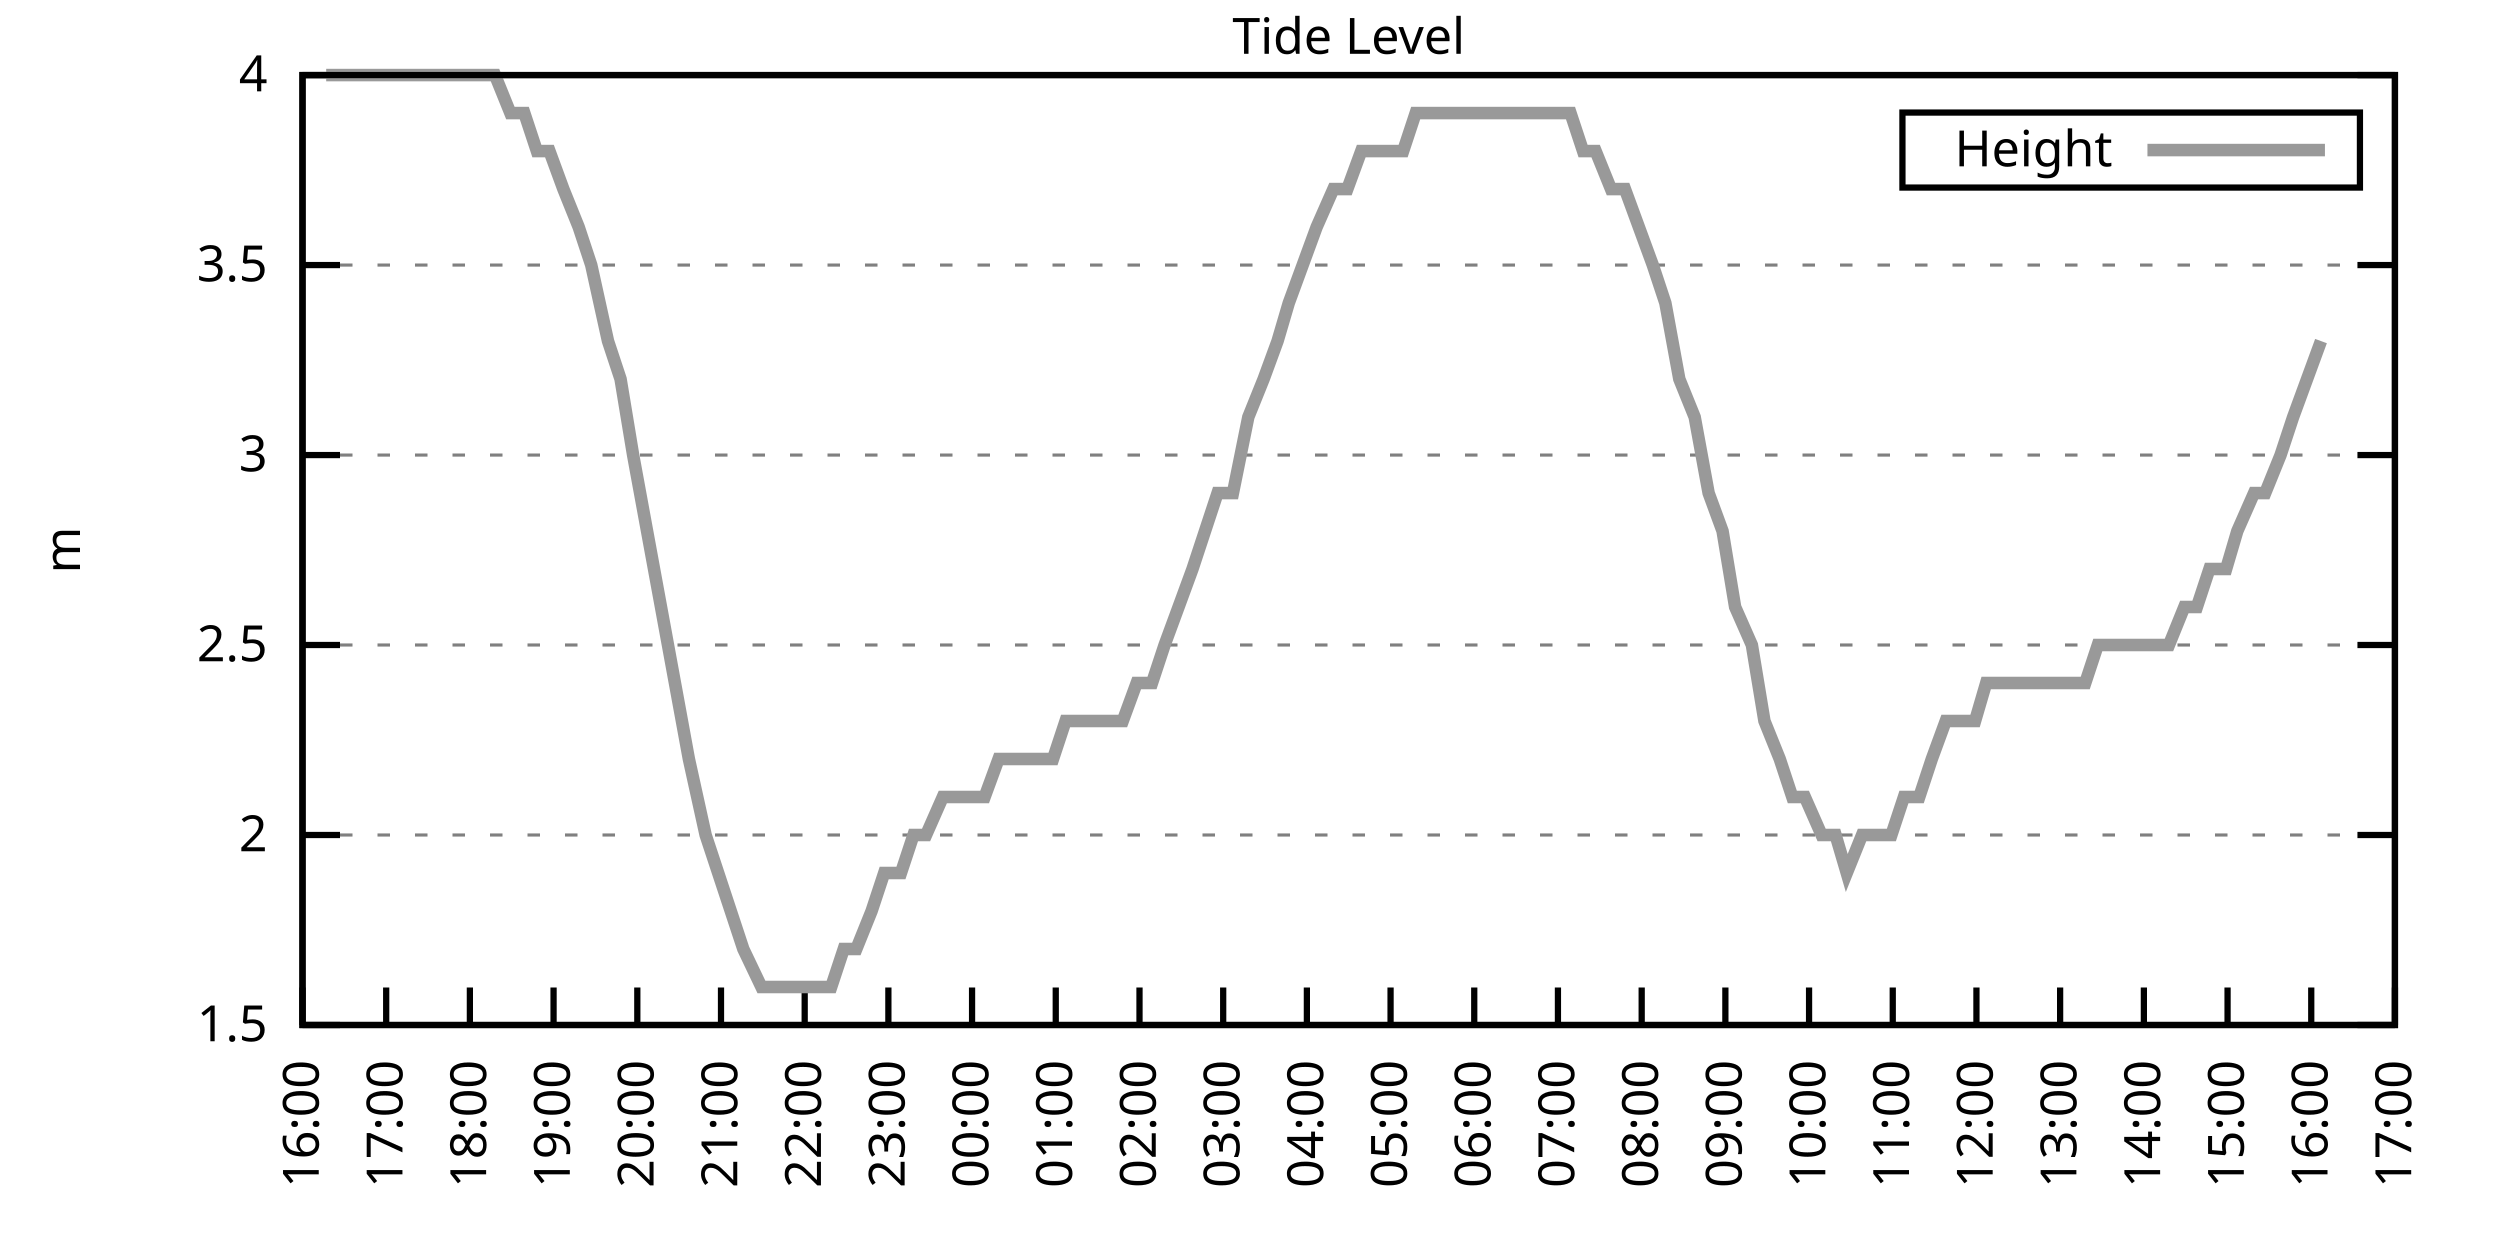
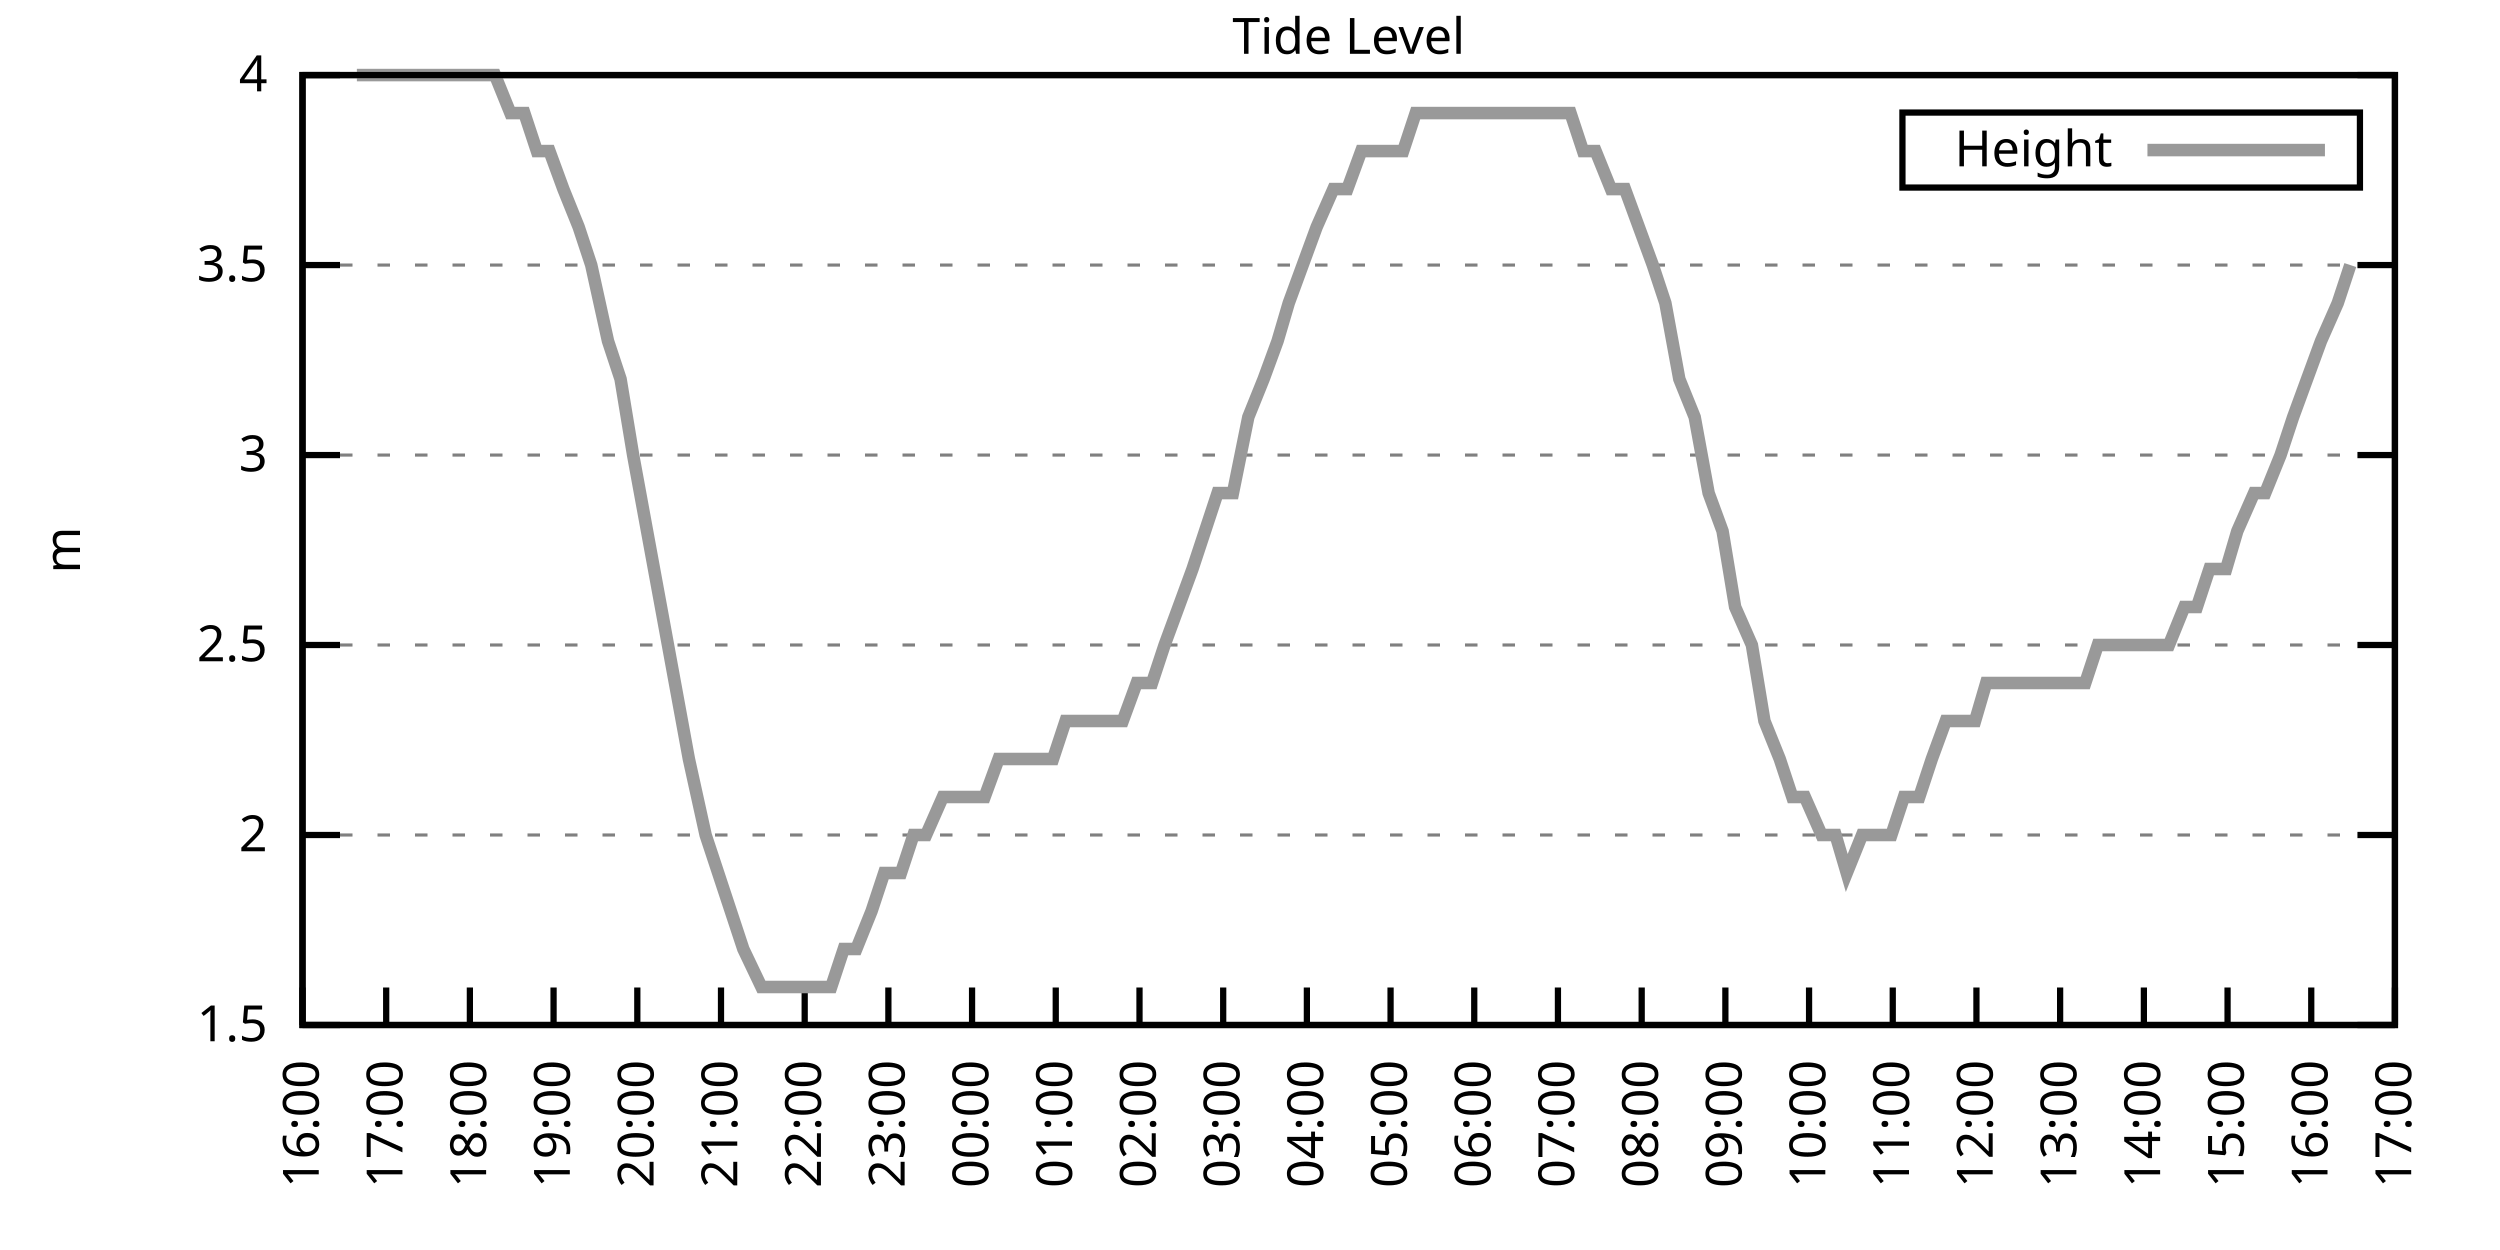
<svg xmlns="http://www.w3.org/2000/svg" xmlns:xlink="http://www.w3.org/1999/xlink" width="400" height="200" viewBox="0 0 400 200">
  <g id="gnuplot_canvas">
    <rect x="0" y="0" width="400" height="200" fill="none" />
    <defs>
      <circle id="gpDot" r="0.5" stroke-width="0.5" stroke="currentColor" />
      <path id="gpPt0" stroke-width="0.333" stroke="currentColor" d="M-1,0 h2 M0,-1 v2" />
      <path id="gpPt1" stroke-width="0.333" stroke="currentColor" d="M-1,-1 L1,1 M1,-1 L-1,1" />
      <path id="gpPt2" stroke-width="0.333" stroke="currentColor" d="M-1,0 L1,0 M0,-1 L0,1 M-1,-1 L1,1 M-1,1 L1,-1" />
      <rect id="gpPt3" stroke-width="0.333" stroke="currentColor" x="-1" y="-1" width="2" height="2" />
      <rect id="gpPt4" stroke-width="0.333" stroke="currentColor" fill="currentColor" x="-1" y="-1" width="2" height="2" />
      <circle id="gpPt5" stroke-width="0.333" stroke="currentColor" cx="0" cy="0" r="1" />
      <use xlink:href="#gpPt5" id="gpPt6" fill="currentColor" stroke="none" />
      <path id="gpPt7" stroke-width="0.333" stroke="currentColor" d="M0,-1.33 L-1.33,0.67 L1.33,0.67 z" />
      <use xlink:href="#gpPt7" id="gpPt8" fill="currentColor" stroke="none" />
      <use xlink:href="#gpPt7" id="gpPt9" stroke="currentColor" transform="rotate(180)" />
      <use xlink:href="#gpPt9" id="gpPt10" fill="currentColor" stroke="none" />
      <use xlink:href="#gpPt3" id="gpPt11" stroke="currentColor" transform="rotate(45)" />
      <use xlink:href="#gpPt11" id="gpPt12" fill="currentColor" stroke="none" />
      <path id="gpPt13" stroke-width="0.333" stroke="currentColor" d="M0,1.330 L1.265,0.411 L0.782,-1.067 L-0.782,-1.076 L-1.265,0.411 z" />
      <use xlink:href="#gpPt13" id="gpPt14" fill="currentColor" stroke="none" />
      <filter id="textbox" filterUnits="objectBoundingBox" x="0" y="0" height="1" width="1">
        <feFlood flood-color="white" flood-opacity="1" result="bgnd" />
        <feComposite in="SourceGraphic" in2="bgnd" operator="atop" />
      </filter>
      <filter id="greybox" filterUnits="objectBoundingBox" x="0" y="0" height="1" width="1">
        <feFlood flood-color="lightgrey" flood-opacity="1" result="grey" />
        <feComposite in="SourceGraphic" in2="grey" operator="atop" />
      </filter>
    </defs>
    <g fill="none" color="white" stroke="currentColor" stroke-width="1.00" stroke-linecap="butt" stroke-linejoin="miter">
</g>
    <g fill="none" color="black" stroke="currentColor" stroke-width="1.00" stroke-linecap="butt" stroke-linejoin="miter">
      <g stroke="none" shape-rendering="crispEdges">
        <polygon fill="rgb(255, 255, 255)" points="48.40,164.00 383.18,164.00 383.18,12.02 48.40,12.02 " />
      </g>
    </g>
    <g fill="none" color="black" stroke="currentColor" stroke-width="1.00" stroke-linecap="butt" stroke-linejoin="miter">
</g>
    <g fill="none" color="black" stroke="black" stroke-width="0.50" stroke-linecap="butt" stroke-linejoin="miter">
</g>
    <g fill="none" color="gray" stroke="currentColor" stroke-width="0.50" stroke-linecap="butt" stroke-linejoin="miter">
      <path stroke="gray" stroke-dasharray="2,4" class="gridline" d="M48.40,164.00 L383.19,164.00  " />
    </g>
    <g fill="none" color="gray" stroke="gray" stroke-width="1.00" stroke-linecap="butt" stroke-linejoin="miter">
</g>
    <g fill="none" color="black" stroke="currentColor" stroke-width="1.00" stroke-linecap="butt" stroke-linejoin="miter">
      <path stroke="black" d="M48.40,164.00 L54.40,164.00 M383.19,164.00 L377.19,164.00  " />
      <g transform="translate(42.80,166.60)" stroke="none" fill="black" font-family="Sans" font-size="8.00" text-anchor="end">
        <text>
          <tspan font-family="Sans"> 1.5</tspan>
        </text>
      </g>
    </g>
    <g fill="none" color="black" stroke="currentColor" stroke-width="1.00" stroke-linecap="butt" stroke-linejoin="miter">
</g>
    <g fill="none" color="black" stroke="black" stroke-width="0.50" stroke-linecap="butt" stroke-linejoin="miter">
</g>
    <g fill="none" color="gray" stroke="currentColor" stroke-width="0.50" stroke-linecap="butt" stroke-linejoin="miter">
      <path stroke="gray" stroke-dasharray="2,4" class="gridline" d="M48.40,133.60 L383.19,133.60  " />
    </g>
    <g fill="none" color="gray" stroke="gray" stroke-width="1.00" stroke-linecap="butt" stroke-linejoin="miter">
</g>
    <g fill="none" color="black" stroke="currentColor" stroke-width="1.00" stroke-linecap="butt" stroke-linejoin="miter">
      <path stroke="black" d="M48.40,133.60 L54.40,133.60 M383.19,133.60 L377.19,133.60  " />
      <g transform="translate(42.80,136.20)" stroke="none" fill="black" font-family="Sans" font-size="8.00" text-anchor="end">
        <text>
          <tspan font-family="Sans"> 2</tspan>
        </text>
      </g>
    </g>
    <g fill="none" color="black" stroke="currentColor" stroke-width="1.00" stroke-linecap="butt" stroke-linejoin="miter">
</g>
    <g fill="none" color="black" stroke="black" stroke-width="0.50" stroke-linecap="butt" stroke-linejoin="miter">
</g>
    <g fill="none" color="gray" stroke="currentColor" stroke-width="0.50" stroke-linecap="butt" stroke-linejoin="miter">
      <path stroke="gray" stroke-dasharray="2,4" class="gridline" d="M48.40,103.20 L383.19,103.20  " />
    </g>
    <g fill="none" color="gray" stroke="gray" stroke-width="1.00" stroke-linecap="butt" stroke-linejoin="miter">
</g>
    <g fill="none" color="black" stroke="currentColor" stroke-width="1.00" stroke-linecap="butt" stroke-linejoin="miter">
      <path stroke="black" d="M48.40,103.20 L54.40,103.20 M383.19,103.20 L377.19,103.20  " />
      <g transform="translate(42.80,105.80)" stroke="none" fill="black" font-family="Sans" font-size="8.00" text-anchor="end">
        <text>
          <tspan font-family="Sans"> 2.5</tspan>
        </text>
      </g>
    </g>
    <g fill="none" color="black" stroke="currentColor" stroke-width="1.00" stroke-linecap="butt" stroke-linejoin="miter">
</g>
    <g fill="none" color="black" stroke="black" stroke-width="0.50" stroke-linecap="butt" stroke-linejoin="miter">
</g>
    <g fill="none" color="gray" stroke="currentColor" stroke-width="0.50" stroke-linecap="butt" stroke-linejoin="miter">
      <path stroke="gray" stroke-dasharray="2,4" class="gridline" d="M48.40,72.81 L383.19,72.81  " />
    </g>
    <g fill="none" color="gray" stroke="gray" stroke-width="1.00" stroke-linecap="butt" stroke-linejoin="miter">
</g>
    <g fill="none" color="black" stroke="currentColor" stroke-width="1.00" stroke-linecap="butt" stroke-linejoin="miter">
      <path stroke="black" d="M48.40,72.81 L54.40,72.81 M383.19,72.81 L377.19,72.81  " />
      <g transform="translate(42.80,75.41)" stroke="none" fill="black" font-family="Sans" font-size="8.00" text-anchor="end">
        <text>
          <tspan font-family="Sans"> 3</tspan>
        </text>
      </g>
    </g>
    <g fill="none" color="black" stroke="currentColor" stroke-width="1.00" stroke-linecap="butt" stroke-linejoin="miter">
</g>
    <g fill="none" color="black" stroke="black" stroke-width="0.50" stroke-linecap="butt" stroke-linejoin="miter">
</g>
    <g fill="none" color="gray" stroke="currentColor" stroke-width="0.50" stroke-linecap="butt" stroke-linejoin="miter">
      <path stroke="gray" stroke-dasharray="2,4" class="gridline" d="M48.40,42.41 L383.19,42.41  " />
    </g>
    <g fill="none" color="gray" stroke="gray" stroke-width="1.00" stroke-linecap="butt" stroke-linejoin="miter">
</g>
    <g fill="none" color="black" stroke="currentColor" stroke-width="1.00" stroke-linecap="butt" stroke-linejoin="miter">
      <path stroke="black" d="M48.40,42.41 L54.40,42.41 M383.19,42.41 L377.19,42.41  " />
      <g transform="translate(42.80,45.01)" stroke="none" fill="black" font-family="Sans" font-size="8.00" text-anchor="end">
        <text>
          <tspan font-family="Sans"> 3.5</tspan>
        </text>
      </g>
    </g>
    <g fill="none" color="black" stroke="currentColor" stroke-width="1.00" stroke-linecap="butt" stroke-linejoin="miter">
</g>
    <g fill="none" color="black" stroke="black" stroke-width="0.50" stroke-linecap="butt" stroke-linejoin="miter">
</g>
    <g fill="none" color="gray" stroke="currentColor" stroke-width="0.50" stroke-linecap="butt" stroke-linejoin="miter">
      <path stroke="gray" stroke-dasharray="2,4" class="gridline" d="M48.40,12.01 L383.19,12.01  " />
    </g>
    <g fill="none" color="gray" stroke="gray" stroke-width="1.00" stroke-linecap="butt" stroke-linejoin="miter">
</g>
    <g fill="none" color="black" stroke="currentColor" stroke-width="1.00" stroke-linecap="butt" stroke-linejoin="miter">
      <path stroke="black" d="M48.40,12.01 L54.40,12.01 M383.19,12.01 L377.19,12.01  " />
      <g transform="translate(42.80,14.61)" stroke="none" fill="black" font-family="Sans" font-size="8.00" text-anchor="end">
        <text>
          <tspan font-family="Sans"> 4</tspan>
        </text>
      </g>
    </g>
    <g fill="none" color="black" stroke="currentColor" stroke-width="1.00" stroke-linecap="butt" stroke-linejoin="miter">
      <path stroke="black" d="M48.40,164.00 L48.40,158.00  " />
      <g transform="translate(51.00,169.60) rotate(270.00)" stroke="none" fill="black" font-family="Sans" font-size="8.00" text-anchor="end">
        <text>
          <tspan font-family="Sans">16:00</tspan>
        </text>
      </g>
    </g>
    <g fill="none" color="black" stroke="currentColor" stroke-width="1.00" stroke-linecap="butt" stroke-linejoin="miter">
      <path stroke="black" d="M61.79,164.00 L61.79,158.00  " />
      <g transform="translate(64.39,169.60) rotate(270.00)" stroke="none" fill="black" font-family="Sans" font-size="8.00" text-anchor="end">
        <text>
          <tspan font-family="Sans">17:00</tspan>
        </text>
      </g>
    </g>
    <g fill="none" color="black" stroke="currentColor" stroke-width="1.00" stroke-linecap="butt" stroke-linejoin="miter">
      <path stroke="black" d="M75.18,164.00 L75.18,158.00  " />
      <g transform="translate(77.78,169.60) rotate(270.00)" stroke="none" fill="black" font-family="Sans" font-size="8.00" text-anchor="end">
        <text>
          <tspan font-family="Sans">18:00</tspan>
        </text>
      </g>
    </g>
    <g fill="none" color="black" stroke="currentColor" stroke-width="1.00" stroke-linecap="butt" stroke-linejoin="miter">
      <path stroke="black" d="M88.57,164.00 L88.57,158.00  " />
      <g transform="translate(91.17,169.60) rotate(270.00)" stroke="none" fill="black" font-family="Sans" font-size="8.00" text-anchor="end">
        <text>
          <tspan font-family="Sans">19:00</tspan>
        </text>
      </g>
    </g>
    <g fill="none" color="black" stroke="currentColor" stroke-width="1.00" stroke-linecap="butt" stroke-linejoin="miter">
      <path stroke="black" d="M101.97,164.00 L101.97,158.00  " />
      <g transform="translate(104.57,169.60) rotate(270.00)" stroke="none" fill="black" font-family="Sans" font-size="8.00" text-anchor="end">
        <text>
          <tspan font-family="Sans">20:00</tspan>
        </text>
      </g>
    </g>
    <g fill="none" color="black" stroke="currentColor" stroke-width="1.00" stroke-linecap="butt" stroke-linejoin="miter">
      <path stroke="black" d="M115.36,164.00 L115.36,158.00  " />
      <g transform="translate(117.96,169.60) rotate(270.00)" stroke="none" fill="black" font-family="Sans" font-size="8.00" text-anchor="end">
        <text>
          <tspan font-family="Sans">21:00</tspan>
        </text>
      </g>
    </g>
    <g fill="none" color="black" stroke="currentColor" stroke-width="1.00" stroke-linecap="butt" stroke-linejoin="miter">
      <path stroke="black" d="M128.75,164.00 L128.75,158.00  " />
      <g transform="translate(131.35,169.60) rotate(270.00)" stroke="none" fill="black" font-family="Sans" font-size="8.00" text-anchor="end">
        <text>
          <tspan font-family="Sans">22:00</tspan>
        </text>
      </g>
    </g>
    <g fill="none" color="black" stroke="currentColor" stroke-width="1.00" stroke-linecap="butt" stroke-linejoin="miter">
      <path stroke="black" d="M142.14,164.00 L142.14,158.00  " />
      <g transform="translate(144.74,169.60) rotate(270.00)" stroke="none" fill="black" font-family="Sans" font-size="8.00" text-anchor="end">
        <text>
          <tspan font-family="Sans">23:00</tspan>
        </text>
      </g>
    </g>
    <g fill="none" color="black" stroke="currentColor" stroke-width="1.00" stroke-linecap="butt" stroke-linejoin="miter">
      <path stroke="black" d="M155.53,164.00 L155.53,158.00  " />
      <g transform="translate(158.13,169.60) rotate(270.00)" stroke="none" fill="black" font-family="Sans" font-size="8.00" text-anchor="end">
        <text>
          <tspan font-family="Sans">00:00</tspan>
        </text>
      </g>
    </g>
    <g fill="none" color="black" stroke="currentColor" stroke-width="1.00" stroke-linecap="butt" stroke-linejoin="miter">
      <path stroke="black" d="M168.92,164.00 L168.92,158.00  " />
      <g transform="translate(171.52,169.60) rotate(270.00)" stroke="none" fill="black" font-family="Sans" font-size="8.00" text-anchor="end">
        <text>
          <tspan font-family="Sans">01:00</tspan>
        </text>
      </g>
    </g>
    <g fill="none" color="black" stroke="currentColor" stroke-width="1.00" stroke-linecap="butt" stroke-linejoin="miter">
      <path stroke="black" d="M182.32,164.00 L182.32,158.00  " />
      <g transform="translate(184.92,169.60) rotate(270.00)" stroke="none" fill="black" font-family="Sans" font-size="8.00" text-anchor="end">
        <text>
          <tspan font-family="Sans">02:00</tspan>
        </text>
      </g>
    </g>
    <g fill="none" color="black" stroke="currentColor" stroke-width="1.00" stroke-linecap="butt" stroke-linejoin="miter">
      <path stroke="black" d="M195.71,164.00 L195.71,158.00  " />
      <g transform="translate(198.31,169.60) rotate(270.00)" stroke="none" fill="black" font-family="Sans" font-size="8.00" text-anchor="end">
        <text>
          <tspan font-family="Sans">03:00</tspan>
        </text>
      </g>
    </g>
    <g fill="none" color="black" stroke="currentColor" stroke-width="1.00" stroke-linecap="butt" stroke-linejoin="miter">
      <path stroke="black" d="M209.10,164.00 L209.10,158.00  " />
      <g transform="translate(211.70,169.60) rotate(270.00)" stroke="none" fill="black" font-family="Sans" font-size="8.00" text-anchor="end">
        <text>
          <tspan font-family="Sans">04:00</tspan>
        </text>
      </g>
    </g>
    <g fill="none" color="black" stroke="currentColor" stroke-width="1.00" stroke-linecap="butt" stroke-linejoin="miter">
      <path stroke="black" d="M222.49,164.00 L222.49,158.00  " />
      <g transform="translate(225.09,169.60) rotate(270.00)" stroke="none" fill="black" font-family="Sans" font-size="8.00" text-anchor="end">
        <text>
          <tspan font-family="Sans">05:00</tspan>
        </text>
      </g>
    </g>
    <g fill="none" color="black" stroke="currentColor" stroke-width="1.00" stroke-linecap="butt" stroke-linejoin="miter">
      <path stroke="black" d="M235.88,164.00 L235.88,158.00  " />
      <g transform="translate(238.48,169.60) rotate(270.00)" stroke="none" fill="black" font-family="Sans" font-size="8.00" text-anchor="end">
        <text>
          <tspan font-family="Sans">06:00</tspan>
        </text>
      </g>
    </g>
    <g fill="none" color="black" stroke="currentColor" stroke-width="1.00" stroke-linecap="butt" stroke-linejoin="miter">
      <path stroke="black" d="M249.27,164.00 L249.27,158.00  " />
      <g transform="translate(251.87,169.60) rotate(270.00)" stroke="none" fill="black" font-family="Sans" font-size="8.00" text-anchor="end">
        <text>
          <tspan font-family="Sans">07:00</tspan>
        </text>
      </g>
    </g>
    <g fill="none" color="black" stroke="currentColor" stroke-width="1.00" stroke-linecap="butt" stroke-linejoin="miter">
      <path stroke="black" d="M262.67,164.00 L262.67,158.00  " />
      <g transform="translate(265.27,169.60) rotate(270.00)" stroke="none" fill="black" font-family="Sans" font-size="8.00" text-anchor="end">
        <text>
          <tspan font-family="Sans">08:00</tspan>
        </text>
      </g>
    </g>
    <g fill="none" color="black" stroke="currentColor" stroke-width="1.00" stroke-linecap="butt" stroke-linejoin="miter">
      <path stroke="black" d="M276.06,164.00 L276.06,158.00  " />
      <g transform="translate(278.66,169.60) rotate(270.00)" stroke="none" fill="black" font-family="Sans" font-size="8.00" text-anchor="end">
        <text>
          <tspan font-family="Sans">09:00</tspan>
        </text>
      </g>
    </g>
    <g fill="none" color="black" stroke="currentColor" stroke-width="1.00" stroke-linecap="butt" stroke-linejoin="miter">
      <path stroke="black" d="M289.45,164.00 L289.45,158.00  " />
      <g transform="translate(292.05,169.60) rotate(270.00)" stroke="none" fill="black" font-family="Sans" font-size="8.00" text-anchor="end">
        <text>
          <tspan font-family="Sans">10:00</tspan>
        </text>
      </g>
    </g>
    <g fill="none" color="black" stroke="currentColor" stroke-width="1.00" stroke-linecap="butt" stroke-linejoin="miter">
      <path stroke="black" d="M302.84,164.00 L302.84,158.00  " />
      <g transform="translate(305.44,169.60) rotate(270.00)" stroke="none" fill="black" font-family="Sans" font-size="8.00" text-anchor="end">
        <text>
          <tspan font-family="Sans">11:00</tspan>
        </text>
      </g>
    </g>
    <g fill="none" color="black" stroke="currentColor" stroke-width="1.00" stroke-linecap="butt" stroke-linejoin="miter">
      <path stroke="black" d="M316.23,164.00 L316.23,158.00  " />
      <g transform="translate(318.83,169.60) rotate(270.00)" stroke="none" fill="black" font-family="Sans" font-size="8.00" text-anchor="end">
        <text>
          <tspan font-family="Sans">12:00</tspan>
        </text>
      </g>
    </g>
    <g fill="none" color="black" stroke="currentColor" stroke-width="1.00" stroke-linecap="butt" stroke-linejoin="miter">
      <path stroke="black" d="M329.62,164.00 L329.62,158.00  " />
      <g transform="translate(332.22,169.60) rotate(270.00)" stroke="none" fill="black" font-family="Sans" font-size="8.00" text-anchor="end">
        <text>
          <tspan font-family="Sans">13:00</tspan>
        </text>
      </g>
    </g>
    <g fill="none" color="black" stroke="currentColor" stroke-width="1.00" stroke-linecap="butt" stroke-linejoin="miter">
      <path stroke="black" d="M343.02,164.00 L343.02,158.00  " />
      <g transform="translate(345.62,169.60) rotate(270.00)" stroke="none" fill="black" font-family="Sans" font-size="8.00" text-anchor="end">
        <text>
          <tspan font-family="Sans">14:00</tspan>
        </text>
      </g>
    </g>
    <g fill="none" color="black" stroke="currentColor" stroke-width="1.00" stroke-linecap="butt" stroke-linejoin="miter">
      <path stroke="black" d="M356.41,164.00 L356.41,158.00  " />
      <g transform="translate(359.01,169.60) rotate(270.00)" stroke="none" fill="black" font-family="Sans" font-size="8.00" text-anchor="end">
        <text>
          <tspan font-family="Sans">15:00</tspan>
        </text>
      </g>
    </g>
    <g fill="none" color="black" stroke="currentColor" stroke-width="1.00" stroke-linecap="butt" stroke-linejoin="miter">
      <path stroke="black" d="M369.80,164.00 L369.80,158.00  " />
      <g transform="translate(372.40,169.60) rotate(270.00)" stroke="none" fill="black" font-family="Sans" font-size="8.00" text-anchor="end">
        <text>
          <tspan font-family="Sans">16:00</tspan>
        </text>
      </g>
    </g>
    <g fill="none" color="black" stroke="currentColor" stroke-width="1.00" stroke-linecap="butt" stroke-linejoin="miter">
      <path stroke="black" d="M383.19,164.00 L383.19,158.00  " />
      <g transform="translate(385.79,169.60) rotate(270.00)" stroke="none" fill="black" font-family="Sans" font-size="8.00" text-anchor="end">
        <text>
          <tspan font-family="Sans">17:00</tspan>
        </text>
      </g>
    </g>
    <g fill="none" color="black" stroke="currentColor" stroke-width="1.00" stroke-linecap="butt" stroke-linejoin="miter">
</g>
    <g fill="none" color="black" stroke="currentColor" stroke-width="1.00" stroke-linecap="butt" stroke-linejoin="miter">
      <path stroke="black" d="M48.40,12.01 L48.40,164.00 L383.19,164.00 L383.19,12.01 L48.40,12.01 Z  " />
    </g>
    <g fill="none" color="black" stroke="currentColor" stroke-width="1.00" stroke-linecap="butt" stroke-linejoin="miter">
</g>
    <g fill="none" color="black" stroke="currentColor" stroke-width="1.00" stroke-linecap="butt" stroke-linejoin="miter">
      <path stroke="black" d="M304.39,30.01 L304.39,18.01 L377.59,18.01 L377.59,30.01 L304.39,30.01 Z  " />
    </g>
    <g id="Tide_level_plot_1">
      <g fill="none" color="white" stroke="black" stroke-width="2.00" stroke-linecap="butt" stroke-linejoin="miter">
</g>
      <g fill="none" color="black" stroke="currentColor" stroke-width="2.00" stroke-linecap="butt" stroke-linejoin="miter">
        <g transform="translate(337.99,26.61)" stroke="none" fill="black" font-family="Sans" font-size="8.00" text-anchor="end">
          <text>
            <tspan font-family="Sans">Height</tspan>
          </text>
        </g>
      </g>
      <g fill="none" color="black" stroke="currentColor" stroke-width="2.00" stroke-linecap="butt" stroke-linejoin="miter">
-         <path stroke="rgb(153, 153, 153)" d="M343.59,24.01 L371.99,24.01 M52.19,12.01 L54.87,12.01 L57.10,12.01 L59.34,12.01 L61.57,12.01 L63.80,12.01   L65.81,12.01 L68.26,12.01 L70.27,12.01 L72.50,12.01 L74.96,12.01 L76.97,12.01 L79.20,12.01 L81.66,18.09   L83.89,18.09 L85.90,24.17 L87.91,24.17 L90.14,30.25 L92.59,36.33 L94.60,42.41 L97.28,54.57 L99.29,60.65   L101.30,72.81 L103.53,84.97 L105.76,97.12 L107.99,109.28 L110.22,121.44 L112.90,133.60 L114.91,139.68 L116.92,145.76   L118.93,151.84 L121.83,157.92 L124.06,157.92 L126.29,157.92 L128.30,157.92 L130.76,157.92 L132.99,157.92 L135.00,151.84   L137.01,151.84 L139.46,145.76 L141.47,139.68 L144.15,139.68 L146.16,133.60 L148.17,133.60 L150.85,127.52 L152.85,127.52   L154.64,127.52 L157.54,127.52 L159.77,121.44 L161.78,121.44 L163.79,121.44 L166.47,121.44 L168.48,121.44 L170.49,115.36   L172.72,115.36 L175.17,115.36 L176.96,115.36 L179.64,115.36 L181.87,109.28 L184.32,109.28 L186.33,103.20 L188.57,97.12   L190.80,91.04 L194.81,78.89 L197.27,78.89 L199.73,66.73 L202.18,60.65 L204.41,54.57 L206.20,48.49 L208.43,42.41   L210.66,36.33 L213.34,30.25 L215.57,30.25 L217.80,24.17 L219.37,24.17 L222.04,24.17 L224.50,24.17 L226.51,18.09   L228.74,18.09 L231.20,18.09 L233.43,18.09 L235.21,18.09 L237.89,18.09 L239.90,18.09 L242.13,18.09 L244.59,18.09   L246.60,18.09 L248.60,18.09 L251.28,18.09 L253.29,24.17 L255.30,24.17 L257.76,30.25 L259.99,30.25 L262.22,36.33   L264.45,42.41 L266.46,48.49 L268.69,60.65 L271.15,66.73 L273.38,78.89 L275.61,84.97 L277.62,97.12 L280.30,103.20   L282.31,115.36 L284.76,121.44 L286.77,127.52 L288.78,127.52 L291.46,133.60 L293.69,133.60 L295.48,139.68 L297.93,133.60   L300.16,133.60 L302.62,133.60 L304.63,127.52 L307.08,127.52 L309.09,121.44 L311.32,115.36 L313.55,115.36 L316.01,115.36   L317.79,109.28 L320.47,109.28 L322.26,109.28 L324.49,109.28 L327.17,109.28 L329.40,109.28 L331.41,109.28 L333.64,109.28   L335.65,103.20 L338.33,103.20 L340.34,103.20 L342.35,103.20 L345.02,103.20 L347.03,103.20 L349.49,97.12 L351.50,97.12   L353.51,91.04 L356.18,91.04 L357.97,84.97 L360.65,78.89 L362.43,78.89 L364.89,72.81 L366.90,66.73 L369.13,60.65   L371.36,54.57  " />
+         <path stroke="rgb(153, 153, 153)" d="M343.59,24.01 L371.99,24.01 M57.10,12.01 L59.34,12.01 L61.57,12.01 L63.80,12.01 L65.81,12.01 L68.26,12.01   L70.27,12.01 L72.50,12.01 L74.96,12.01 L76.97,12.01 L79.20,12.01 L81.66,18.09 L83.89,18.09 L85.90,24.17   L87.91,24.17 L90.14,30.25 L92.59,36.33 L94.60,42.41 L97.28,54.57 L99.29,60.65 L101.30,72.81 L103.53,84.97   L105.76,97.12 L107.99,109.28 L110.22,121.44 L112.90,133.60 L114.91,139.68 L116.92,145.76 L118.93,151.84 L121.83,157.92   L124.06,157.92 L126.29,157.92 L128.30,157.92 L130.76,157.92 L132.99,157.92 L135.00,151.84 L137.01,151.84 L139.46,145.76   L141.47,139.68 L144.15,139.68 L146.16,133.60 L148.17,133.60 L150.85,127.52 L152.85,127.52 L154.64,127.52 L157.54,127.52   L159.77,121.44 L161.78,121.44 L163.79,121.44 L166.47,121.44 L168.48,121.44 L170.49,115.36 L172.72,115.36 L175.17,115.36   L176.96,115.36 L179.64,115.36 L181.87,109.28 L184.32,109.28 L186.33,103.20 L188.57,97.12 L190.80,91.04 L194.81,78.89   L197.27,78.89 L199.73,66.73 L202.18,60.65 L204.41,54.57 L206.20,48.49 L208.43,42.41 L210.66,36.33 L213.34,30.25   L215.57,30.25 L217.80,24.17 L219.37,24.17 L222.04,24.17 L224.50,24.17 L226.51,18.09 L228.74,18.09 L231.20,18.09   L233.43,18.09 L235.21,18.09 L237.89,18.09 L239.90,18.09 L242.13,18.09 L244.59,18.09 L246.60,18.09 L248.60,18.09   L251.28,18.09 L253.29,24.17 L255.30,24.17 L257.76,30.25 L259.99,30.25 L262.22,36.33 L264.45,42.41 L266.46,48.49   L268.69,60.65 L271.15,66.73 L273.38,78.89 L275.61,84.97 L277.62,97.12 L280.30,103.20 L282.31,115.36 L284.76,121.44   L286.77,127.52 L288.78,127.52 L291.46,133.60 L293.69,133.60 L295.48,139.68 L297.93,133.60 L300.16,133.60 L302.62,133.60   L304.63,127.52 L307.08,127.52 L309.09,121.44 L311.32,115.36 L313.55,115.36 L316.01,115.36 L317.79,109.28 L320.47,109.28   L322.26,109.28 L324.49,109.28 L327.17,109.28 L329.40,109.28 L331.41,109.28 L333.64,109.28 L335.65,103.20 L338.33,103.20   L340.34,103.20 L342.35,103.20 L345.02,103.20 L347.03,103.20 L349.49,97.12 L351.50,97.12 L353.51,91.04 L356.18,91.04   L357.97,84.97 L360.65,78.89 L362.43,78.89 L364.89,72.81 L366.90,66.73 L369.13,60.65 L371.36,54.57 L374.04,48.49   L376.05,42.41  " />
      </g>
    </g>
    <g fill="none" color="black" stroke="currentColor" stroke-width="2.00" stroke-linecap="butt" stroke-linejoin="miter">
</g>
    <g fill="none" color="black" stroke="black" stroke-width="1.00" stroke-linecap="butt" stroke-linejoin="miter">
</g>
    <g fill="none" color="black" stroke="currentColor" stroke-width="1.00" stroke-linecap="butt" stroke-linejoin="miter">
      <path stroke="black" d="M48.40,12.01 L48.40,164.00 L383.19,164.00 L383.19,12.01 L48.40,12.01 Z  " />
      <g transform="translate(12.80,88.01) rotate(270.00)" stroke="none" fill="black" font-family="Sans" font-size="8.00" text-anchor="middle">
        <text>
          <tspan font-family="Sans">m</tspan>
        </text>
      </g>
    </g>
    <g fill="none" color="black" stroke="currentColor" stroke-width="1.00" stroke-linecap="butt" stroke-linejoin="miter">
</g>
    <g fill="none" color="black" stroke="currentColor" stroke-width="1.00" stroke-linecap="butt" stroke-linejoin="miter">
      <g transform="translate(215.79,8.61)" stroke="none" fill="black" font-family="Sans" font-size="8.00" text-anchor="middle">
        <text>
          <tspan font-family="Sans">Tide Level</tspan>
        </text>
      </g>
    </g>
    <g fill="none" color="black" stroke="currentColor" stroke-width="1.00" stroke-linecap="butt" stroke-linejoin="miter">
</g>
  </g>
</svg>
